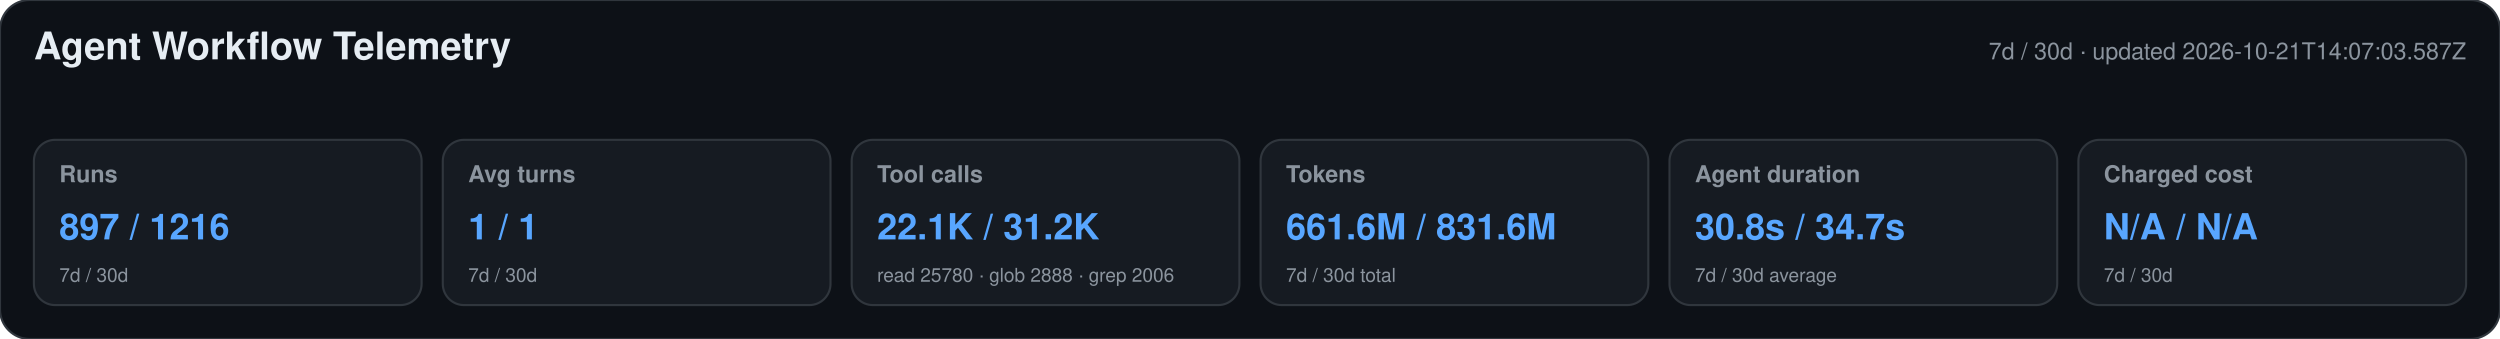
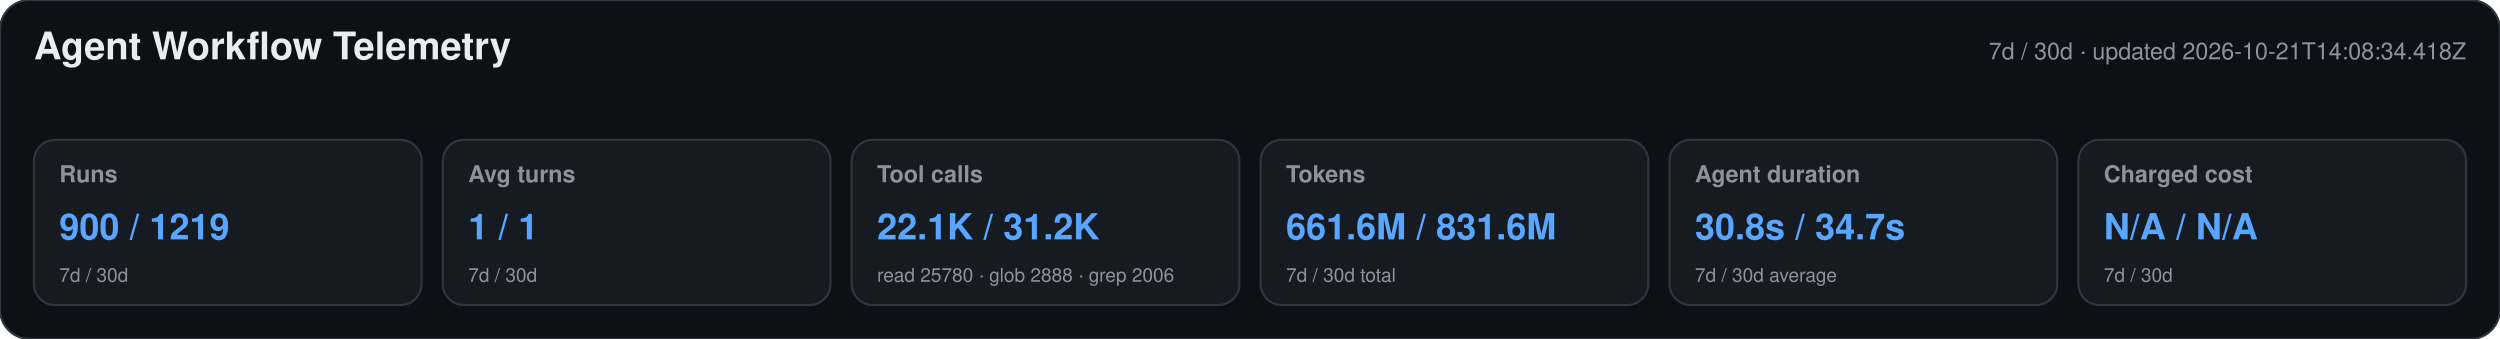
<svg xmlns="http://www.w3.org/2000/svg" width="1180" height="160" viewBox="0 0 1180 160" role="img" aria-labelledby="title desc">
  <style>text{font-family:-apple-system,BlinkMacSystemFont,"Segoe UI",Helvetica,Arial,sans-serif}.heading{font-size:18px;font-weight:650;fill:#e6edf3}.meta,.label,.secondary{fill:#8b949e}.meta,.label{font-size:11px}.label{font-weight:600}.primary{font-size:17px;font-weight:700;fill:#58a6ff}.secondary{font-size:9px}</style>
  <rect width="1180" height="160" rx="14" fill="#0d1117" stroke="#30363d" />
  <text x="16" y="28" class="heading">Agent Workflow Telemetry</text>
-   <text x="1164" y="28" text-anchor="end" class="meta">7d / 30d · updated 2026-10-21T14:07:03.587Z</text>
+   <text x="1164" y="28" text-anchor="end" class="meta">7d / 30d · updated 2026-10-21T14:08:34.418Z</text>
  <g>
    <rect x="16" y="66" width="183" height="78" rx="10" fill="#161b22" stroke="#30363d" />
    <text x="28" y="86" class="label">Runs</text>
-     <text x="28" y="113" class="primary">897 / 1216</text>
+     <text x="28" y="113" class="primary">900 / 1219</text>
    <text x="28" y="133" class="secondary">7d / 30d</text>
  </g>
  <g>
    <rect x="209" y="66" width="183" height="78" rx="10" fill="#161b22" stroke="#30363d" />
    <text x="221" y="86" class="label">Avg turns</text>
    <text x="221" y="113" class="primary">1 / 1</text>
    <text x="221" y="133" class="secondary">7d / 30d</text>
  </g>
  <g>
    <rect x="402" y="66" width="183" height="78" rx="10" fill="#161b22" stroke="#30363d" />
    <text x="414" y="86" class="label">Tool calls</text>
    <text x="414" y="113" class="primary">22.1K / 31.2K</text>
    <text x="414" y="133" class="secondary">read 25780 · glob 2888 · grep 2006</text>
  </g>
  <g>
    <rect x="595" y="66" width="183" height="78" rx="10" fill="#161b22" stroke="#30363d" />
    <text x="607" y="86" class="label">Tokens</text>
    <text x="607" y="113" class="primary">661.6M / 831.6M</text>
    <text x="607" y="133" class="secondary">7d / 30d total</text>
  </g>
  <g>
    <rect x="788" y="66" width="183" height="78" rx="10" fill="#161b22" stroke="#30363d" />
    <text x="800" y="86" class="label">Agent duration</text>
    <text x="800" y="113" class="primary">30.8s / 34.7s</text>
    <text x="800" y="133" class="secondary">7d / 30d average</text>
  </g>
  <g>
    <rect x="981" y="66" width="183" height="78" rx="10" fill="#161b22" stroke="#30363d" />
    <text x="993" y="86" class="label">Charged cost</text>
    <text x="993" y="113" class="primary">N/A / N/A</text>
    <text x="993" y="133" class="secondary">7d / 30d</text>
  </g>
</svg>
